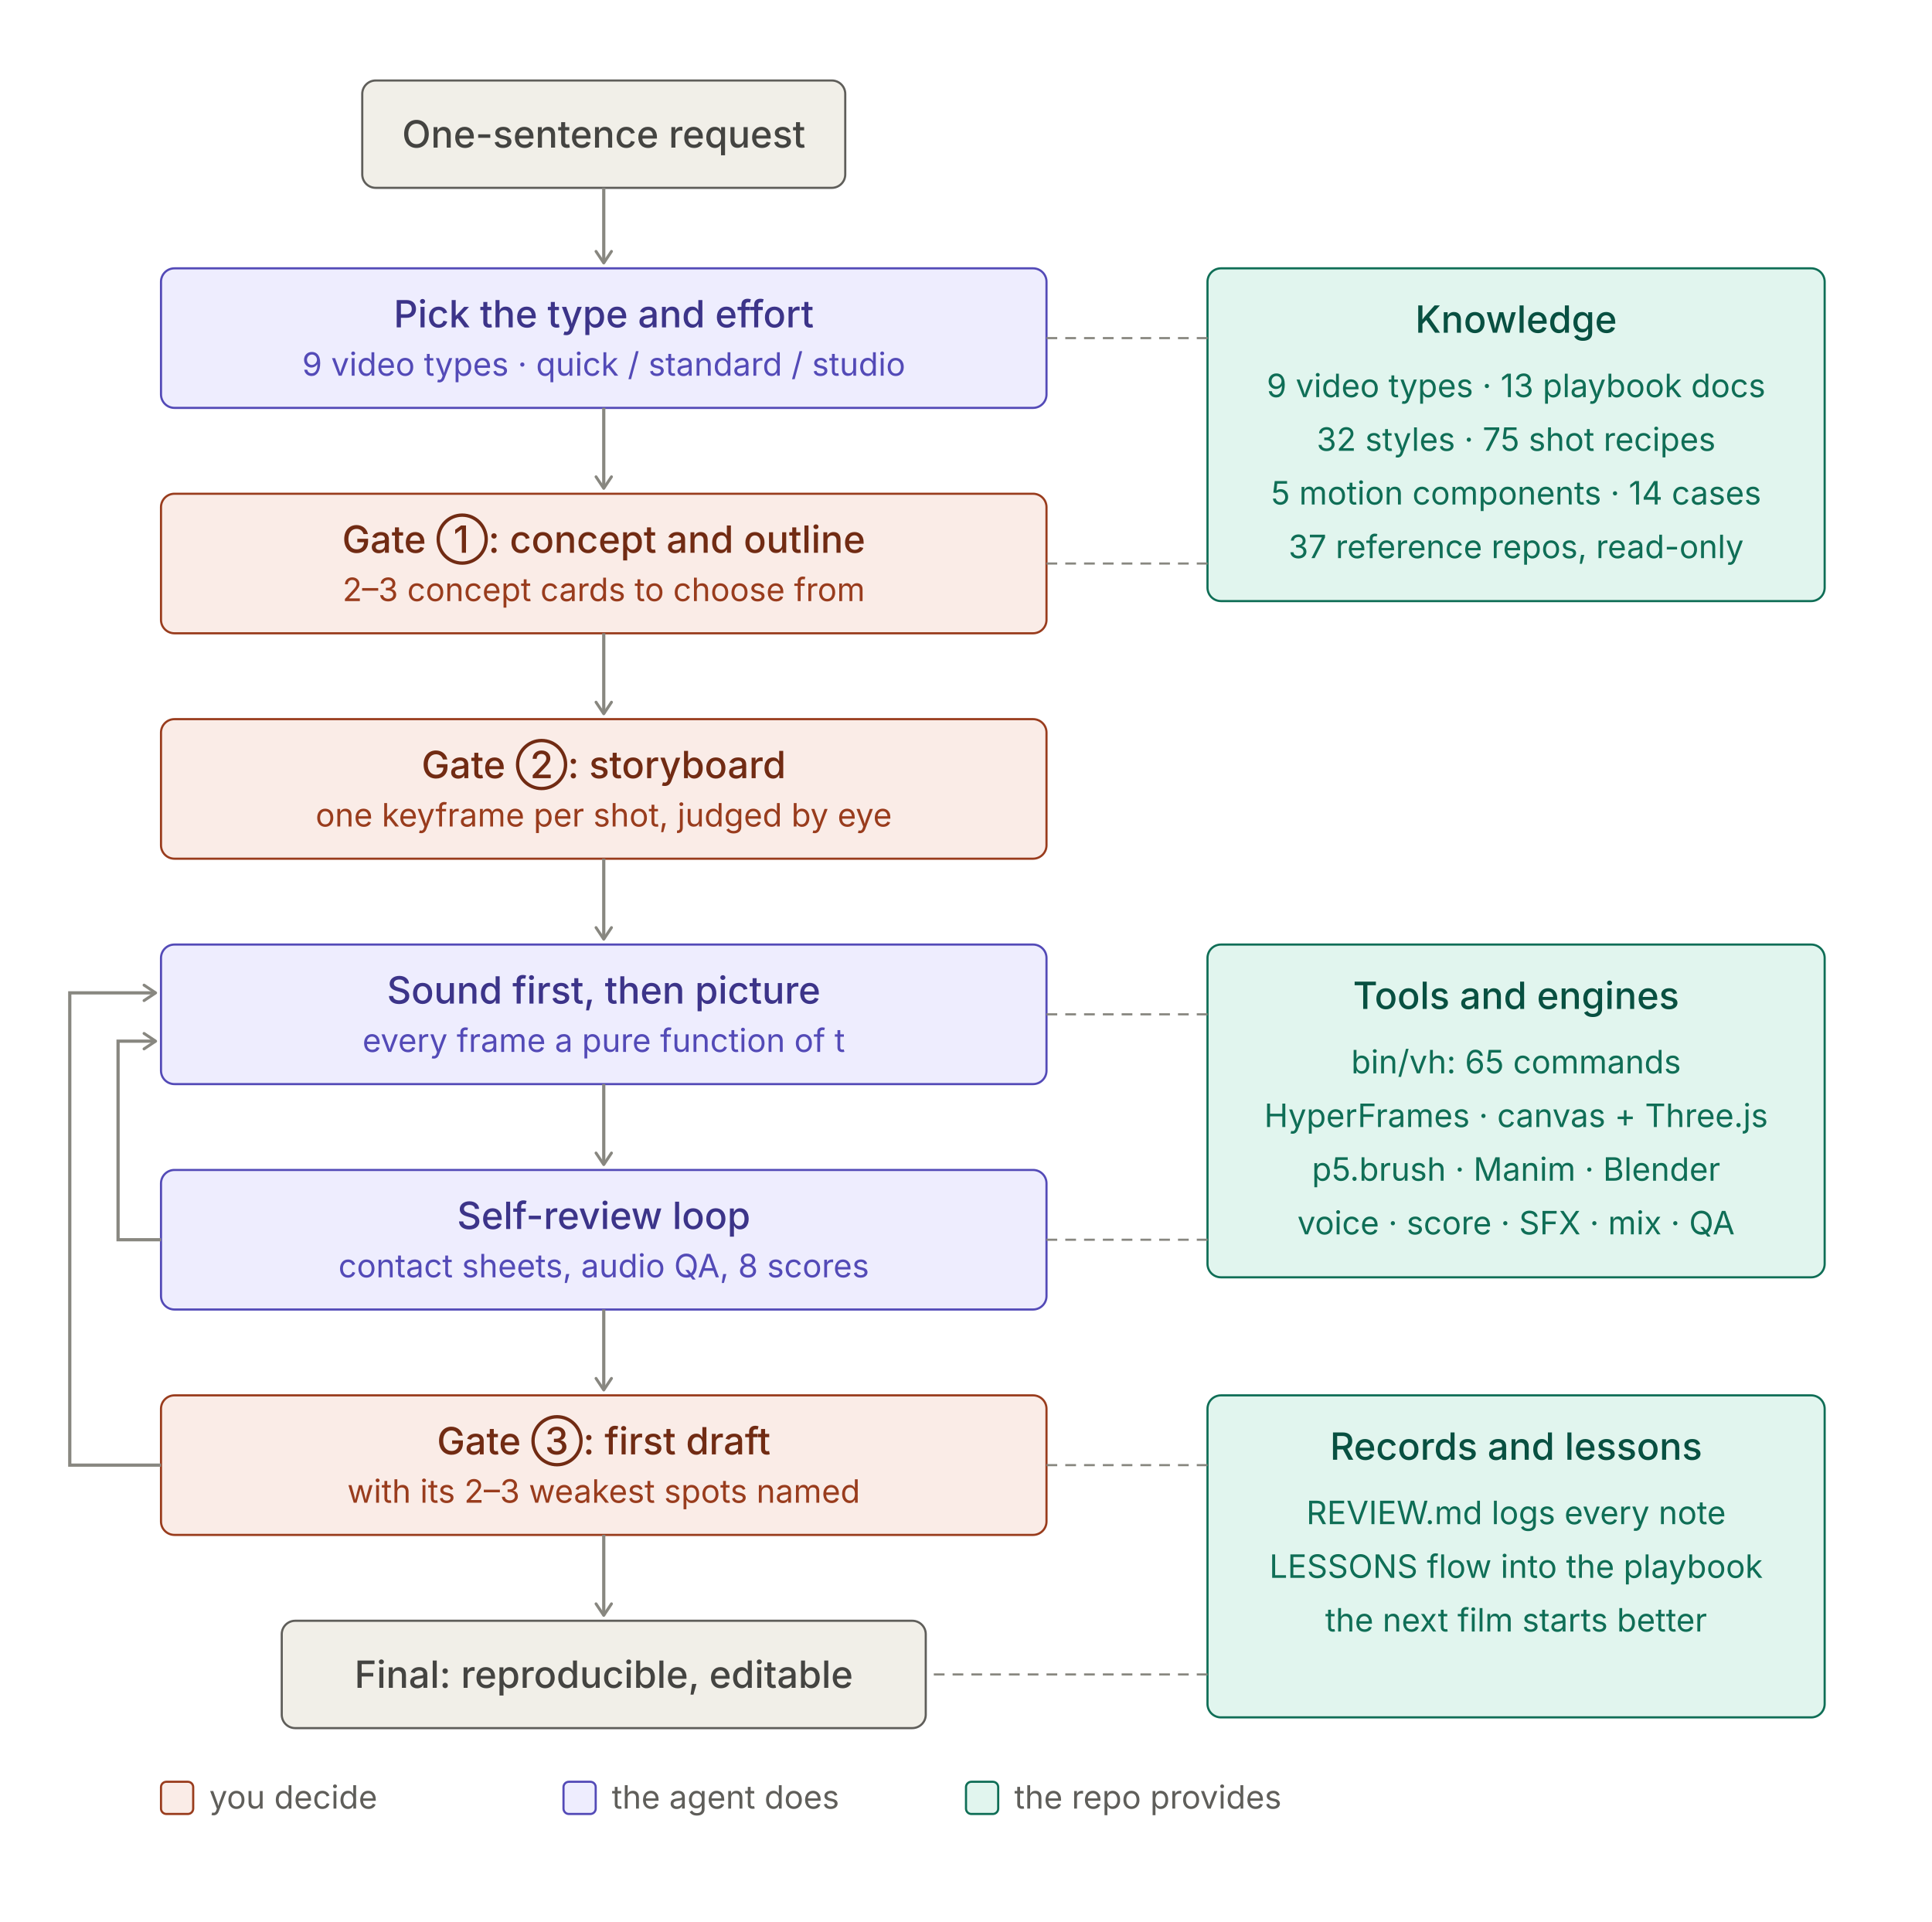
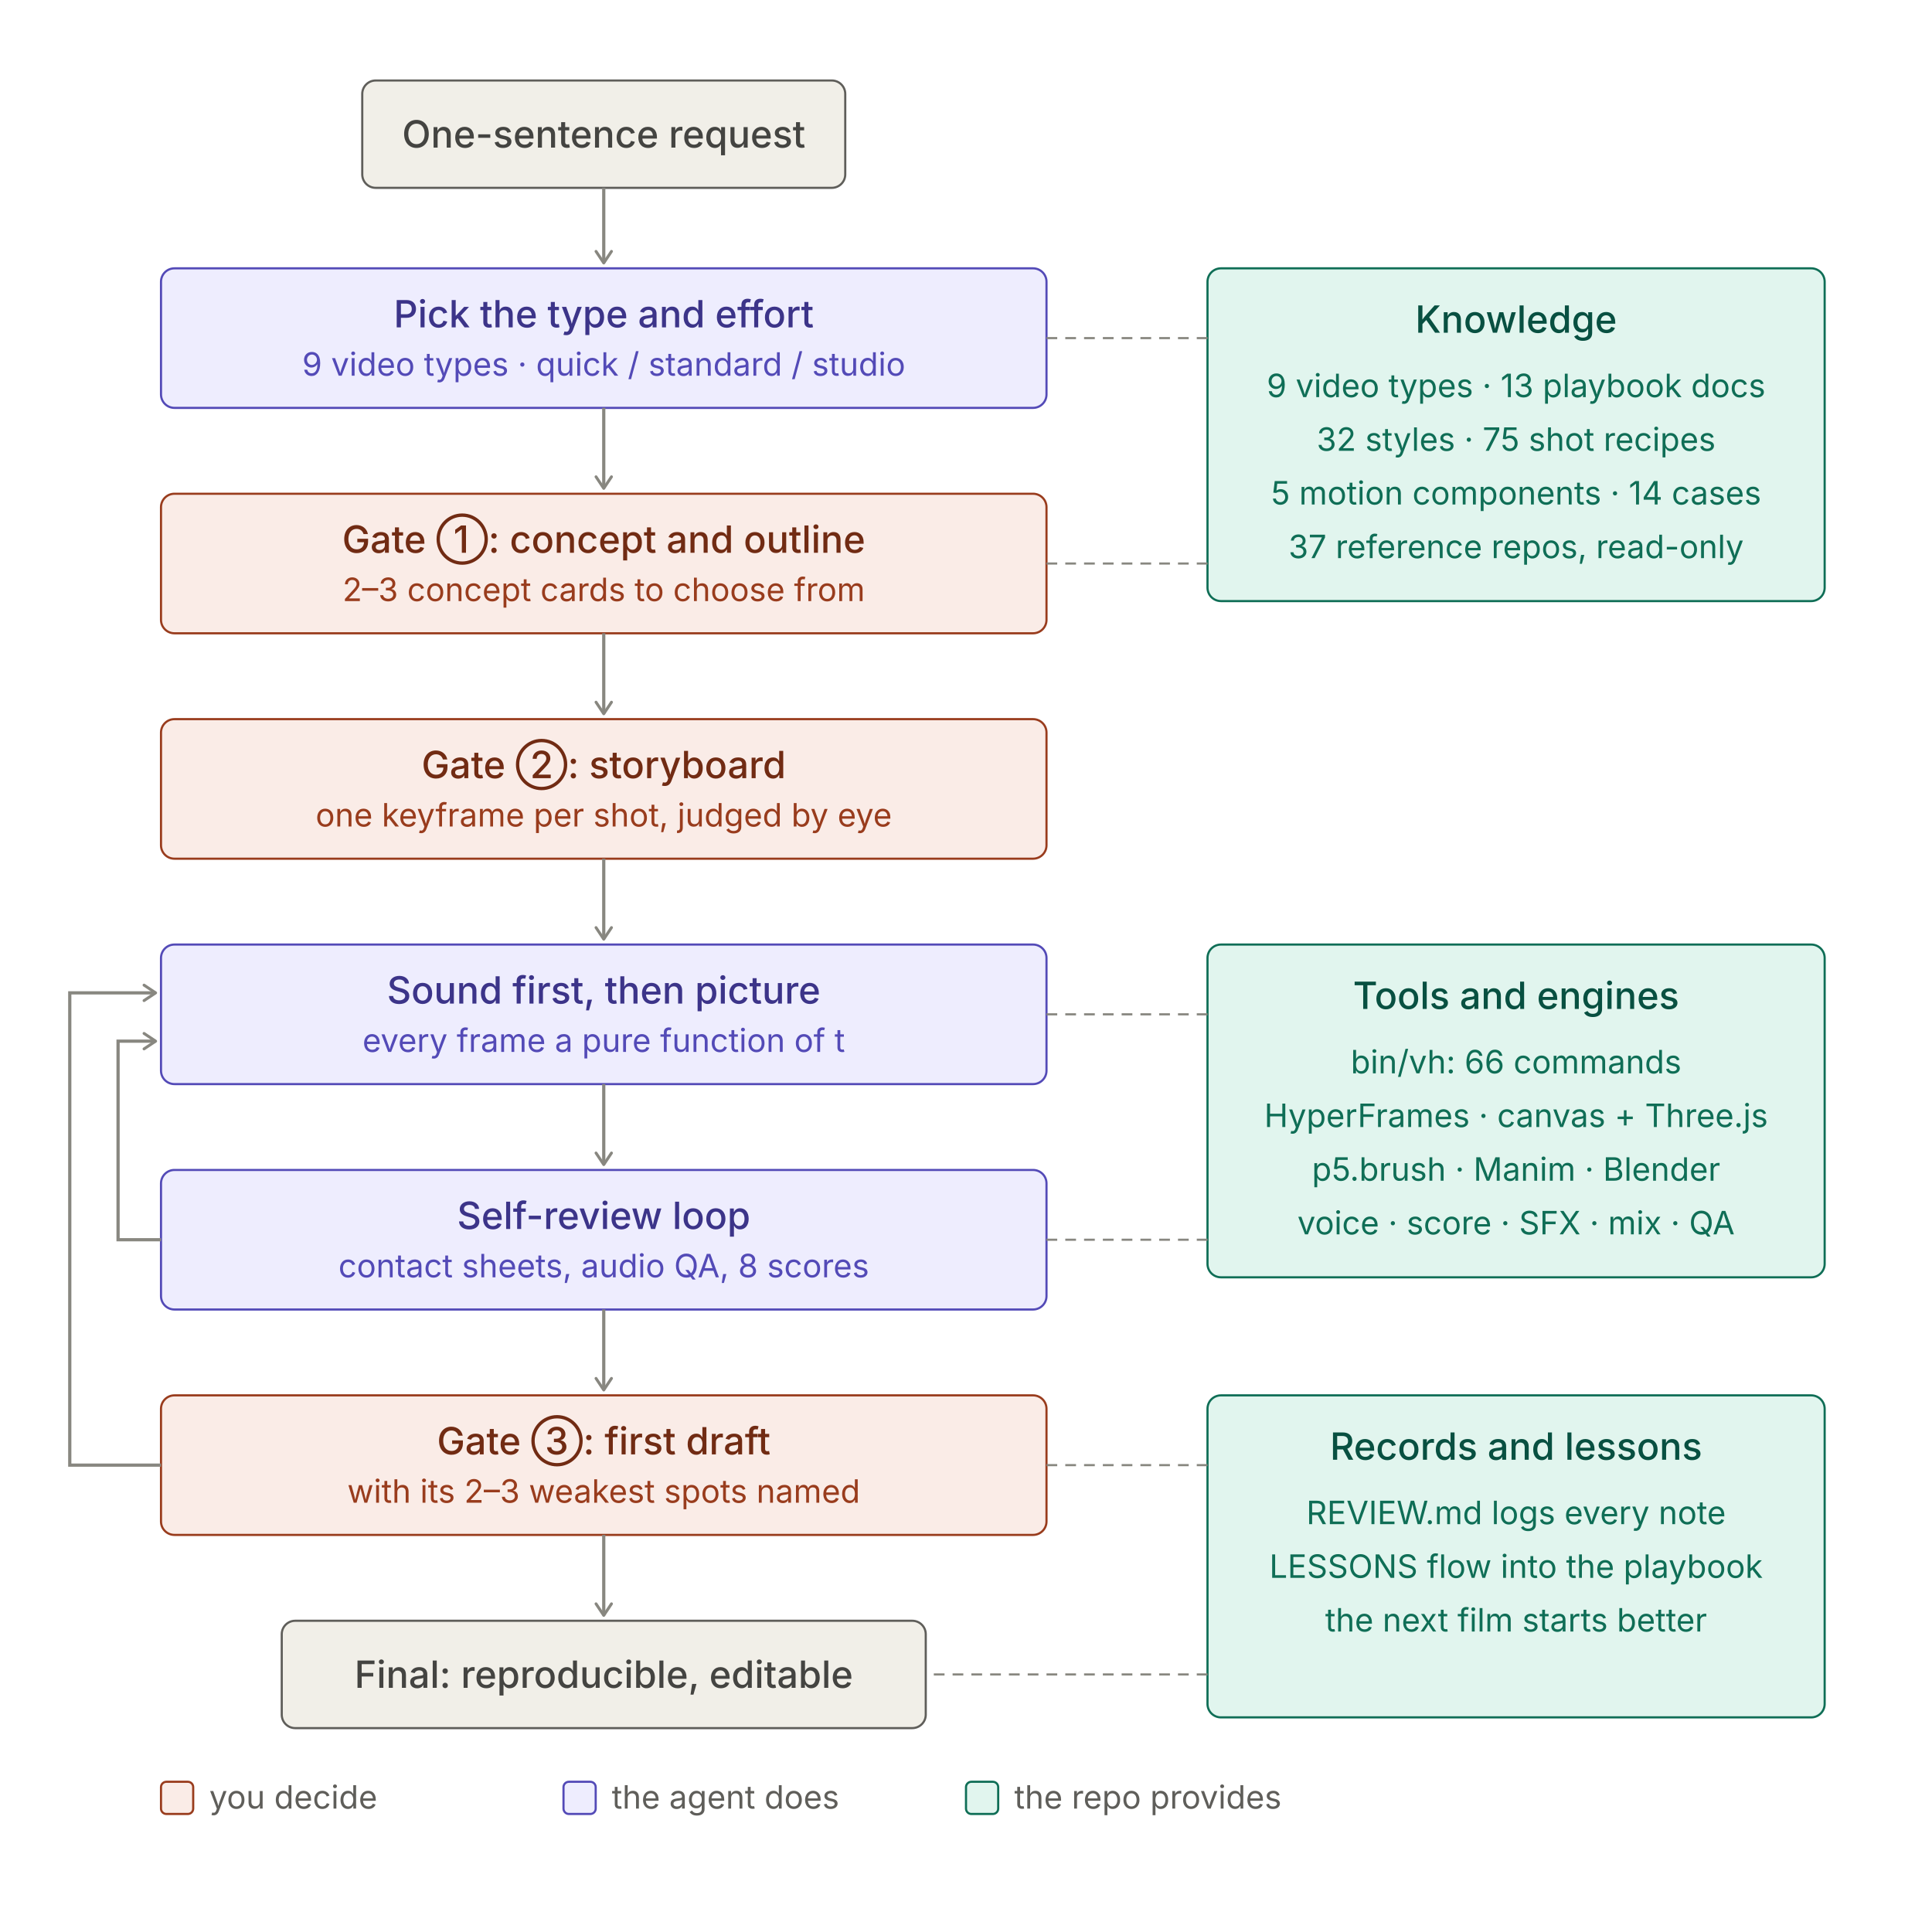
<svg xmlns="http://www.w3.org/2000/svg" width="720" height="716" viewBox="0 0 720 716" role="img">
  <style>
.t{font:500 14px system-ui,-apple-system,"PingFang SC","Noto Sans SC","Microsoft YaHei",sans-serif}
.s{font:400 12px system-ui,-apple-system,"PingFang SC","Noto Sans SC","Microsoft YaHei",sans-serif}
rect{stroke-width:0.8}
.pu rect{fill:#EEEDFE;stroke:#534AB7}.pu .t{fill:#3C3489}.pu .s{fill:#534AB7}
.co rect{fill:#FAECE7;stroke:#993C1D}.co .t{fill:#712B13}.co .s{fill:#993C1D}
.te rect{fill:#E1F5EE;stroke:#0F6E56}.te .t{fill:#085041}.te .s{fill:#0F6E56}
.gr rect{fill:#F1EFE8;stroke:#5F5E5A}.gr .t{fill:#444441}.gr .s{fill:#5F5E5A}
.ar{stroke:#888780;stroke-width:1.2;fill:none}.ld{stroke:#888780;stroke-width:0.8;stroke-dasharray:4 3;fill:none}
.ah{stroke:#888780;fill:none}.lg{fill:#5F5E5A}
@media (prefers-color-scheme:dark){
.pu rect{fill:#3C3489;stroke:#AFA9EC}.pu .t{fill:#EEEDFE}.pu .s{fill:#CECBF6}
.co rect{fill:#712B13;stroke:#F0997B}.co .t{fill:#FAECE7}.co .s{fill:#F5C4B3}
.te rect{fill:#085041;stroke:#5DCAA5}.te .t{fill:#E1F5EE}.te .s{fill:#9FE1CB}
.gr rect{fill:#444441;stroke:#B4B2A9}.gr .t{fill:#F1EFE8}.gr .s{fill:#D3D1C7}
.ar,.ld,.ah{stroke:#B4B2A9}.lg{fill:#B4B2A9}}
</style>
  <defs>
    <marker id="a" viewBox="0 0 10 10" refX="8" refY="5" markerWidth="6" markerHeight="6" orient="auto-start-reverse">
      <path class="ah" d="M2 1L8 5L2 9" stroke-width="1.5" stroke-linecap="round" stroke-linejoin="round" />
    </marker>
  </defs>
  <g class="gr">
    <rect x="135.0" y="30" width="180" height="40" rx="5" />
    <text class="t" x="225.0" y="55.0" text-anchor="middle">One-sentence request</text>
  </g>
  <line class="ar" x1="225.0" y1="70" x2="225.0" y2="98" marker-end="url(#a)" />
  <g class="pu">
    <rect x="60" y="100" width="330" height="52" rx="5" />
    <text class="t" x="225.0" y="122" text-anchor="middle">Pick the type and effort</text>
    <text class="s" x="225.0" y="140" text-anchor="middle">9 video types · quick / standard / studio</text>
  </g>
  <line class="ar" x1="225.0" y1="152" x2="225.0" y2="182" marker-end="url(#a)" />
  <g class="co">
    <rect x="60" y="184" width="330" height="52" rx="5" />
    <text class="t" x="225.0" y="206" text-anchor="middle">Gate ①: concept and outline</text>
    <text class="s" x="225.0" y="224" text-anchor="middle">2–3 concept cards to choose from</text>
  </g>
  <line class="ar" x1="225.0" y1="236" x2="225.0" y2="266" marker-end="url(#a)" />
  <g class="co">
    <rect x="60" y="268" width="330" height="52" rx="5" />
    <text class="t" x="225.0" y="290" text-anchor="middle">Gate ②: storyboard</text>
    <text class="s" x="225.0" y="308" text-anchor="middle">one keyframe per shot, judged by eye</text>
  </g>
  <line class="ar" x1="225.0" y1="320" x2="225.0" y2="350" marker-end="url(#a)" />
  <g class="pu">
    <rect x="60" y="352" width="330" height="52" rx="5" />
    <text class="t" x="225.0" y="374" text-anchor="middle">Sound first, then picture</text>
    <text class="s" x="225.0" y="392" text-anchor="middle">every frame a pure function of t</text>
  </g>
  <line class="ar" x1="225.0" y1="404" x2="225.0" y2="434" marker-end="url(#a)" />
  <g class="pu">
    <rect x="60" y="436" width="330" height="52" rx="5" />
    <text class="t" x="225.0" y="458" text-anchor="middle">Self-review loop</text>
    <text class="s" x="225.0" y="476" text-anchor="middle">contact sheets, audio QA, 8 scores</text>
  </g>
  <line class="ar" x1="225.0" y1="488" x2="225.0" y2="518" marker-end="url(#a)" />
  <g class="co">
    <rect x="60" y="520" width="330" height="52" rx="5" />
    <text class="t" x="225.0" y="542" text-anchor="middle">Gate ③: first draft</text>
    <text class="s" x="225.0" y="560" text-anchor="middle">with its 2–3 weakest spots named</text>
  </g>
  <line class="ar" x1="225.0" y1="572" x2="225.0" y2="602" marker-end="url(#a)" />
  <g class="gr">
    <rect x="105.0" y="604" width="240" height="40" rx="5" />
    <text class="t" x="225.0" y="629.0" text-anchor="middle">Final: reproducible, editable</text>
  </g>
  <path class="ar" d="M60 462 H44 V388 H58" marker-end="url(#a)" />
  <path class="ar" d="M60 546 H26 V370 H58" marker-end="url(#a)" />
  <g class="te">
    <rect x="450" y="100" width="230" height="124" rx="5" />
    <text class="t" x="565.0" y="124" text-anchor="middle">Knowledge</text>
    <text class="s" x="565.0" y="148" text-anchor="middle">9 video types · 13 playbook docs</text>
    <text class="s" x="565.0" y="168" text-anchor="middle">32 styles · 75 shot recipes</text>
    <text class="s" x="565.0" y="188" text-anchor="middle">5 motion components · 14 cases</text>
    <text class="s" x="565.0" y="208" text-anchor="middle">37 reference repos, read-only</text>
  </g>
  <line class="ld" x1="450" y1="126" x2="390" y2="126" />
  <line class="ld" x1="450" y1="210" x2="390" y2="210" />
  <g class="te">
    <rect x="450" y="352" width="230" height="124" rx="5" />
    <text class="t" x="565.0" y="376" text-anchor="middle">Tools and engines</text>
-     <text class="s" x="565.0" y="400" text-anchor="middle">bin/vh: 65 commands</text>
+     <text class="s" x="565.0" y="400" text-anchor="middle">bin/vh: 66 commands</text>
    <text class="s" x="565.0" y="420" text-anchor="middle">HyperFrames · canvas + Three.js</text>
    <text class="s" x="565.0" y="440" text-anchor="middle">p5.brush · Manim · Blender</text>
    <text class="s" x="565.0" y="460" text-anchor="middle">voice · score · SFX · mix · QA</text>
  </g>
  <line class="ld" x1="450" y1="378" x2="390" y2="378" />
  <line class="ld" x1="450" y1="462" x2="390" y2="462" />
  <g class="te">
    <rect x="450" y="520" width="230" height="120" rx="5" />
    <text class="t" x="565.0" y="544" text-anchor="middle">Records and lessons</text>
    <text class="s" x="565.0" y="568" text-anchor="middle">REVIEW.md logs every note</text>
    <text class="s" x="565.0" y="588" text-anchor="middle">LESSONS flow into the playbook</text>
    <text class="s" x="565.0" y="608" text-anchor="middle">the next film starts better</text>
  </g>
  <line class="ld" x1="450" y1="546" x2="390" y2="546" />
  <line class="ld" x1="450" y1="624" x2="345.0" y2="624" />
  <g class="co">
    <rect x="60" y="664" width="12" height="12" rx="2" />
  </g>
  <text class="s lg" x="78" y="674">you decide</text>
  <g class="pu">
    <rect x="210" y="664" width="12" height="12" rx="2" />
  </g>
  <text class="s lg" x="228" y="674">the agent does</text>
  <g class="te">
    <rect x="360" y="664" width="12" height="12" rx="2" />
  </g>
  <text class="s lg" x="378" y="674">the repo provides</text>
</svg>
